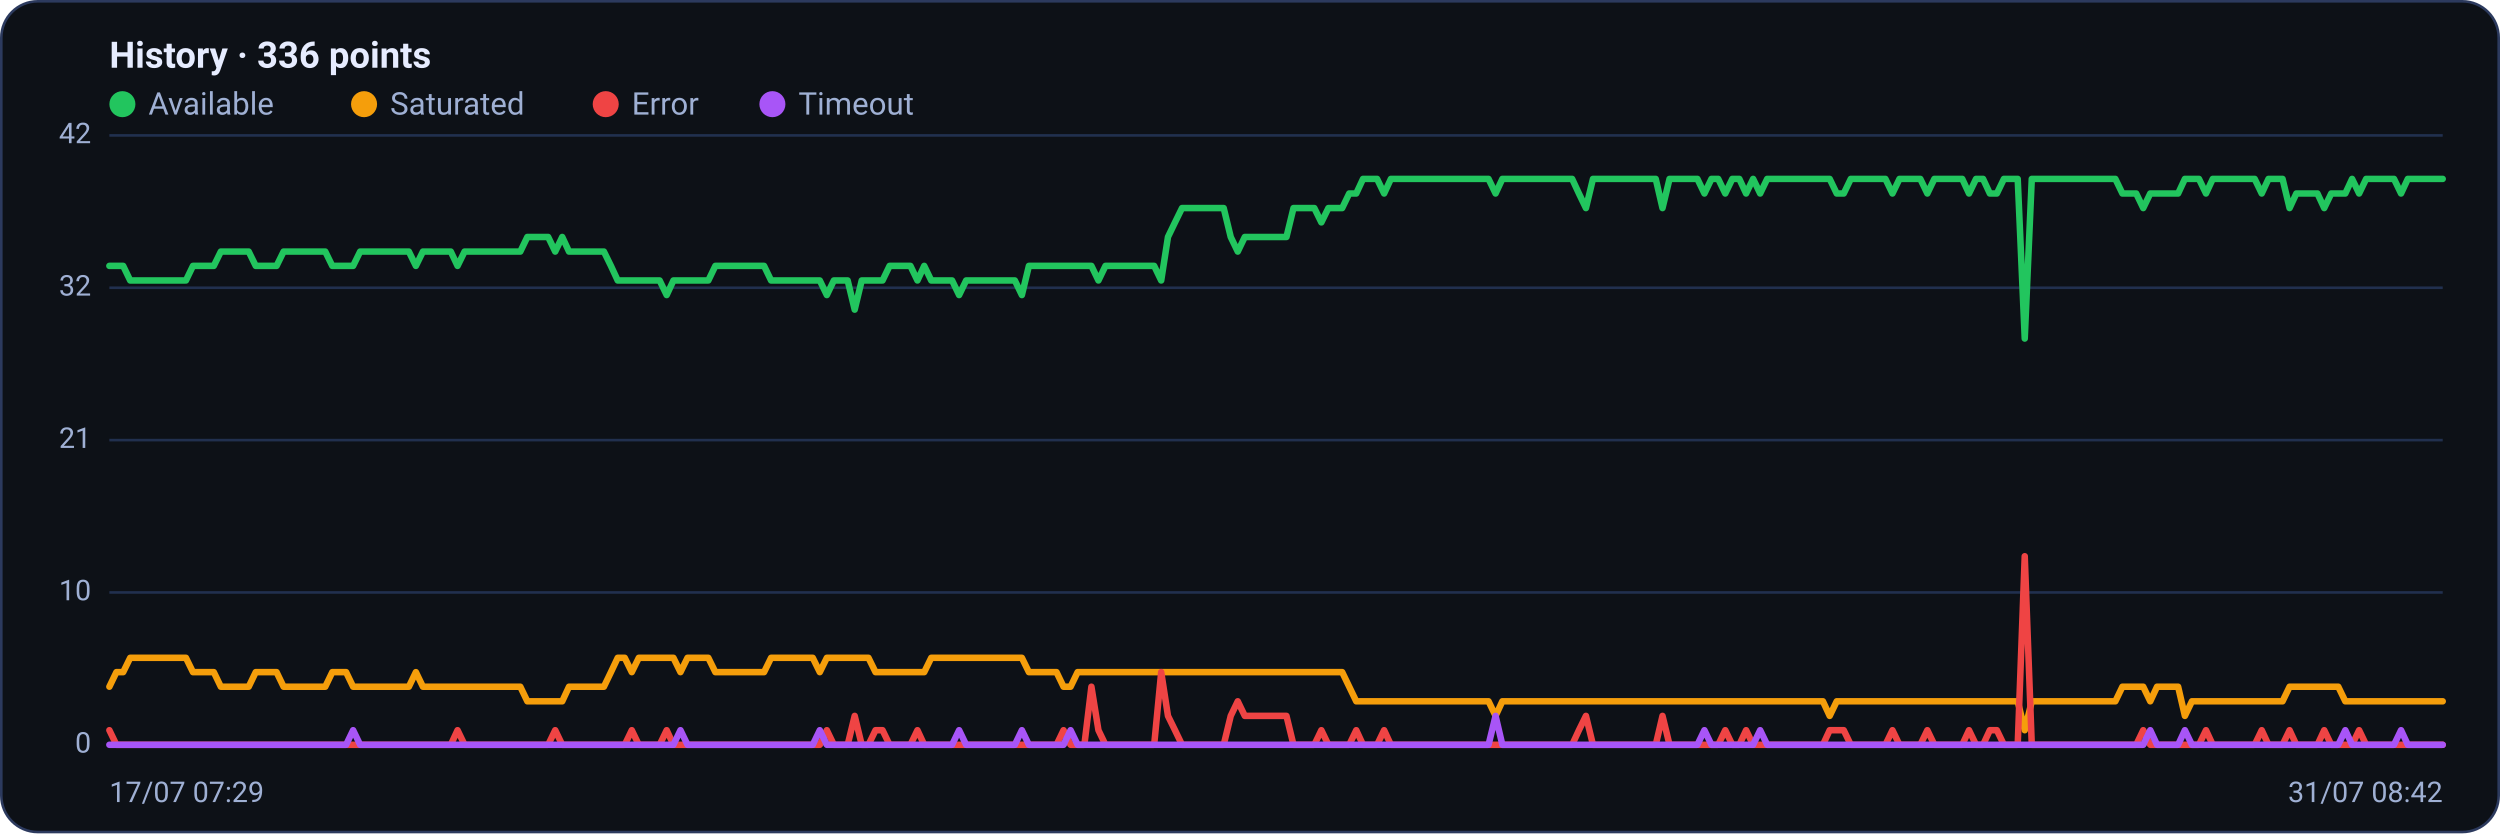
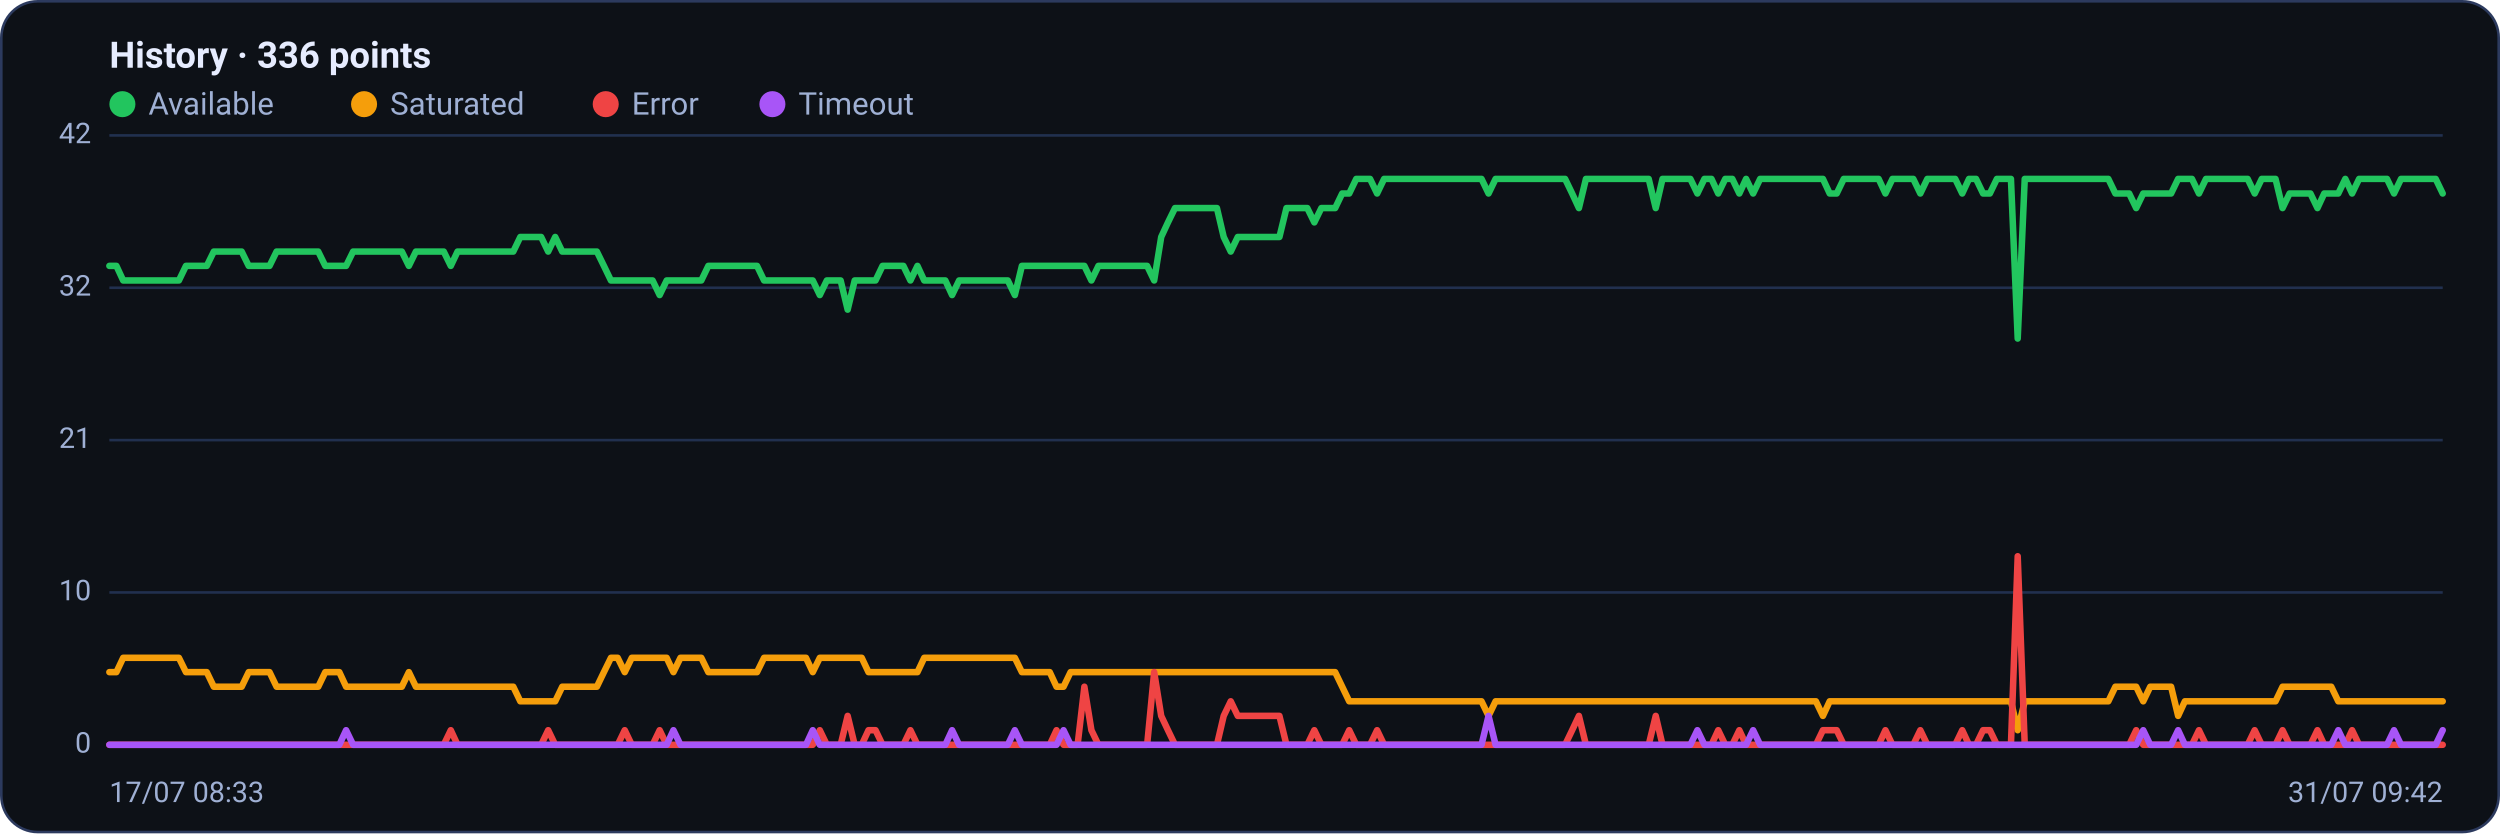
<svg xmlns="http://www.w3.org/2000/svg" viewBox="0 0 960 320" width="960" height="320" font-family="Segoe UI, system-ui, -apple-system, Roboto, Helvetica, Arial, sans-serif" role="img" aria-label="Availability history per region">
  <rect x="0.5" y="0.5" width="959" height="319" rx="14" fill="#0d1117" stroke="#2c3a5e" />
  <text x="42" y="26" font-size="14" font-weight="600" fill="#e6ecff">History · 336 points</text>
  <circle cx="47" cy="40" r="5" fill="#22c55e" />
  <text x="57" y="44" font-size="12" fill="#9fb0d4">Available</text>
  <circle cx="139.8" cy="40" r="5" fill="#f59e0b" />
  <text x="149.8" y="44" font-size="12" fill="#9fb0d4">Saturated</text>
  <circle cx="232.6" cy="40" r="5" fill="#ef4444" />
  <text x="242.6" y="44" font-size="12" fill="#9fb0d4">Error</text>
  <circle cx="296.6" cy="40" r="5" fill="#a855f7" />
  <text x="306.6" y="44" font-size="12" fill="#9fb0d4">Timeout</text>
  <line x1="42" y1="286.0" x2="938" y2="286.0" stroke="#21304f" stroke-width="1" />
  <text x="35" y="289.0" text-anchor="end" font-size="11" fill="#9fb0d4">0</text>
  <line x1="42" y1="227.5" x2="938" y2="227.5" stroke="#21304f" stroke-width="1" />
  <text x="35" y="230.5" text-anchor="end" font-size="11" fill="#9fb0d4">10</text>
  <line x1="42" y1="169.0" x2="938" y2="169.0" stroke="#21304f" stroke-width="1" />
  <text x="35" y="172.0" text-anchor="end" font-size="11" fill="#9fb0d4">21</text>
  <line x1="42" y1="110.5" x2="938" y2="110.5" stroke="#21304f" stroke-width="1" />
  <text x="35" y="113.5" text-anchor="end" font-size="11" fill="#9fb0d4">32</text>
  <line x1="42" y1="52.0" x2="938" y2="52.0" stroke="#21304f" stroke-width="1" />
  <text x="35" y="55.0" text-anchor="end" font-size="11" fill="#9fb0d4">42</text>
-   <polyline fill="none" stroke="#22c55e" stroke-width="2.5" stroke-linejoin="round" stroke-linecap="round" points="42.0,102.1 44.7,102.1 47.3,102.1 50.0,107.7 52.7,107.7 55.4,107.7 58.0,107.7 60.7,107.7 63.4,107.7 66.1,107.7 68.7,107.7 71.4,107.7 74.1,102.1 76.8,102.1 79.4,102.1 82.1,102.1 84.8,96.6 87.5,96.6 90.1,96.6 92.8,96.6 95.5,96.6 98.2,102.1 100.8,102.1 103.5,102.1 106.2,102.1 108.9,96.6 111.5,96.6 114.2,96.6 116.9,96.6 119.6,96.6 122.2,96.6 124.9,96.6 127.6,102.1 130.3,102.1 132.9,102.1 135.6,102.1 138.3,96.6 141.0,96.6 143.6,96.6 146.3,96.6 149.0,96.6 151.7,96.6 154.3,96.6 157.0,96.6 159.7,102.1 162.4,96.6 165.0,96.6 167.7,96.6 170.4,96.6 173.1,96.6 175.7,102.1 178.4,96.6 181.1,96.6 183.8,96.6 186.4,96.6 189.1,96.6 191.8,96.6 194.5,96.6 197.1,96.6 199.8,96.6 202.5,91.0 205.2,91.0 207.8,91.0 210.5,91.0 213.2,96.6 215.9,91.0 218.5,96.6 221.2,96.6 223.9,96.6 226.5,96.6 229.2,96.6 231.9,96.6 234.6,102.1 237.2,107.7 239.9,107.7 242.6,107.7 245.3,107.7 247.9,107.7 250.6,107.7 253.3,107.7 256.0,113.3 258.6,107.7 261.3,107.7 264.0,107.7 266.7,107.7 269.3,107.7 272.0,107.7 274.7,102.1 277.4,102.1 280.0,102.1 282.7,102.1 285.4,102.1 288.1,102.1 290.7,102.1 293.4,102.1 296.1,107.7 298.8,107.7 301.4,107.7 304.1,107.7 306.8,107.7 309.5,107.7 312.1,107.7 314.8,107.7 317.5,113.3 320.2,107.7 322.8,107.7 325.5,107.7 328.2,118.9 330.9,107.7 333.5,107.7 336.2,107.7 338.9,107.7 341.6,102.1 344.2,102.1 346.9,102.1 349.6,102.1 352.3,107.7 354.9,102.1 357.6,107.7 360.3,107.7 363.0,107.7 365.6,107.7 368.3,113.3 371.0,107.7 373.7,107.7 376.3,107.7 379.0,107.7 381.7,107.7 384.4,107.7 387.0,107.7 389.7,107.7 392.4,113.3 395.1,102.1 397.7,102.1 400.4,102.1 403.1,102.1 405.7,102.1 408.4,102.1 411.1,102.1 413.8,102.1 416.4,102.1 419.1,102.1 421.8,107.7 424.5,102.1 427.1,102.1 429.8,102.1 432.5,102.1 435.2,102.1 437.8,102.1 440.5,102.1 443.2,102.1 445.9,107.7 448.5,91.0 451.2,85.4 453.9,79.9 456.6,79.9 459.2,79.9 461.9,79.9 464.6,79.9 467.3,79.9 469.9,79.9 472.6,91.0 475.3,96.6 478.0,91.0 480.6,91.0 483.3,91.0 486.0,91.0 488.7,91.0 491.3,91.0 494.0,91.0 496.7,79.9 499.4,79.9 502.0,79.9 504.7,79.9 507.4,85.4 510.1,79.9 512.7,79.9 515.4,79.9 518.1,74.3 520.8,74.3 523.4,68.7 526.1,68.7 528.8,68.7 531.5,74.3 534.1,68.7 536.8,68.7 539.5,68.7 542.2,68.7 544.8,68.7 547.5,68.7 550.2,68.7 552.9,68.7 555.5,68.7 558.2,68.7 560.9,68.7 563.6,68.7 566.2,68.7 568.9,68.7 571.6,68.7 574.3,74.3 576.9,68.7 579.6,68.7 582.3,68.7 584.9,68.7 587.6,68.7 590.3,68.7 593.0,68.7 595.6,68.7 598.3,68.7 601.0,68.7 603.7,68.7 606.3,74.3 609.0,79.9 611.7,68.7 614.4,68.7 617.0,68.7 619.7,68.7 622.4,68.7 625.1,68.7 627.7,68.7 630.4,68.7 633.1,68.7 635.8,68.7 638.4,79.9 641.1,68.7 643.8,68.7 646.5,68.7 649.1,68.7 651.8,68.7 654.5,74.3 657.2,68.7 659.8,68.7 662.5,74.3 665.2,68.7 667.9,68.7 670.5,74.3 673.2,68.7 675.9,74.3 678.6,68.7 681.2,68.7 683.9,68.7 686.6,68.7 689.3,68.7 691.9,68.7 694.6,68.7 697.3,68.7 700.0,68.7 702.6,68.7 705.3,74.3 708.0,74.3 710.7,68.7 713.3,68.7 716.0,68.7 718.7,68.7 721.4,68.7 724.0,68.7 726.7,74.3 729.4,68.7 732.1,68.7 734.7,68.7 737.4,68.7 740.1,74.3 742.8,68.7 745.4,68.7 748.1,68.7 750.8,68.7 753.5,68.7 756.1,74.3 758.8,68.7 761.5,68.7 764.1,74.3 766.8,74.3 769.5,68.7 772.2,68.7 774.8,68.7 777.5,130.0 780.2,68.7 782.9,68.7 785.5,68.7 788.2,68.7 790.9,68.7 793.6,68.7 796.2,68.7 798.9,68.7 801.6,68.7 804.3,68.7 806.9,68.7 809.6,68.7 812.3,68.7 815.0,74.3 817.6,74.3 820.3,74.3 823.0,79.9 825.7,74.3 828.3,74.3 831.0,74.3 833.7,74.3 836.4,74.3 839.0,68.7 841.7,68.7 844.4,68.7 847.1,74.3 849.7,68.7 852.4,68.7 855.1,68.7 857.8,68.7 860.4,68.7 863.1,68.7 865.8,68.7 868.5,74.3 871.1,68.7 873.8,68.7 876.5,68.7 879.2,79.9 881.8,74.3 884.5,74.3 887.2,74.3 889.9,74.3 892.5,79.9 895.2,74.3 897.9,74.3 900.6,74.3 903.2,68.7 905.9,74.3 908.6,68.7 911.3,68.7 913.9,68.7 916.6,68.7 919.3,68.7 922.0,74.3 924.6,68.7 927.3,68.7 930.0,68.7 932.7,68.7 935.3,68.7 938.0,68.7" />
-   <polyline fill="none" stroke="#f59e0b" stroke-width="2.5" stroke-linejoin="round" stroke-linecap="round" points="42.0,263.7 44.7,258.1 47.3,258.1 50.0,252.6 52.7,252.6 55.4,252.6 58.0,252.6 60.7,252.6 63.4,252.6 66.1,252.6 68.7,252.6 71.4,252.6 74.1,258.1 76.8,258.1 79.4,258.1 82.1,258.1 84.8,263.7 87.5,263.7 90.1,263.7 92.8,263.7 95.5,263.7 98.2,258.1 100.8,258.1 103.5,258.1 106.2,258.1 108.9,263.7 111.5,263.7 114.2,263.7 116.9,263.7 119.6,263.7 122.2,263.7 124.9,263.7 127.6,258.1 130.3,258.1 132.9,258.1 135.6,263.7 138.3,263.7 141.0,263.7 143.6,263.7 146.3,263.7 149.0,263.7 151.7,263.7 154.3,263.7 157.0,263.7 159.7,258.1 162.4,263.7 165.0,263.7 167.7,263.7 170.4,263.7 173.1,263.7 175.7,263.7 178.4,263.7 181.1,263.7 183.8,263.7 186.4,263.7 189.1,263.7 191.8,263.7 194.5,263.7 197.1,263.7 199.8,263.7 202.5,269.3 205.2,269.3 207.8,269.3 210.5,269.3 213.2,269.3 215.9,269.3 218.5,263.7 221.2,263.7 223.9,263.7 226.5,263.7 229.2,263.7 231.9,263.7 234.6,258.1 237.2,252.6 239.9,252.6 242.6,258.1 245.3,252.6 247.9,252.6 250.6,252.6 253.3,252.6 256.0,252.6 258.6,252.6 261.3,258.1 264.0,252.6 266.7,252.6 269.3,252.6 272.0,252.6 274.7,258.1 277.4,258.1 280.0,258.1 282.7,258.1 285.4,258.1 288.1,258.1 290.7,258.1 293.4,258.1 296.1,252.6 298.8,252.6 301.4,252.6 304.1,252.6 306.8,252.6 309.5,252.6 312.1,252.6 314.8,258.1 317.5,252.6 320.2,252.6 322.8,252.6 325.5,252.6 328.2,252.6 330.9,252.6 333.5,252.6 336.2,258.1 338.9,258.1 341.6,258.1 344.2,258.1 346.9,258.1 349.6,258.1 352.3,258.1 354.9,258.1 357.6,252.6 360.3,252.6 363.0,252.6 365.6,252.6 368.3,252.6 371.0,252.6 373.7,252.6 376.3,252.6 379.0,252.6 381.7,252.6 384.4,252.6 387.0,252.6 389.7,252.6 392.4,252.6 395.1,258.1 397.7,258.1 400.4,258.1 403.1,258.1 405.7,258.1 408.4,263.7 411.1,263.7 413.8,258.1 416.4,258.1 419.1,258.1 421.8,258.1 424.5,258.1 427.1,258.1 429.8,258.1 432.5,258.1 435.2,258.1 437.8,258.1 440.5,258.1 443.2,258.1 445.9,258.1 448.5,258.1 451.2,258.1 453.9,258.1 456.6,258.1 459.2,258.1 461.9,258.1 464.6,258.1 467.3,258.1 469.9,258.1 472.6,258.1 475.3,258.1 478.0,258.1 480.6,258.1 483.3,258.1 486.0,258.1 488.7,258.1 491.3,258.1 494.0,258.1 496.7,258.1 499.4,258.1 502.0,258.1 504.7,258.1 507.4,258.1 510.1,258.1 512.7,258.1 515.4,258.1 518.1,263.7 520.8,269.3 523.4,269.3 526.1,269.3 528.8,269.3 531.5,269.3 534.1,269.3 536.8,269.3 539.5,269.3 542.2,269.3 544.8,269.3 547.5,269.3 550.2,269.3 552.9,269.3 555.5,269.3 558.2,269.3 560.9,269.3 563.6,269.3 566.2,269.3 568.9,269.3 571.6,269.3 574.3,274.9 576.9,269.3 579.6,269.3 582.3,269.3 584.9,269.3 587.6,269.3 590.3,269.3 593.0,269.3 595.6,269.3 598.3,269.3 601.0,269.3 603.7,269.3 606.3,269.3 609.0,269.3 611.7,269.3 614.4,269.3 617.0,269.3 619.7,269.3 622.4,269.3 625.1,269.3 627.7,269.3 630.4,269.3 633.1,269.3 635.8,269.3 638.4,269.3 641.1,269.3 643.8,269.3 646.5,269.3 649.1,269.3 651.8,269.3 654.5,269.3 657.2,269.3 659.8,269.3 662.5,269.3 665.2,269.3 667.9,269.3 670.5,269.3 673.2,269.3 675.9,269.3 678.6,269.3 681.2,269.3 683.9,269.3 686.6,269.3 689.3,269.3 691.9,269.3 694.6,269.3 697.3,269.3 700.0,269.3 702.6,274.9 705.3,269.3 708.0,269.3 710.7,269.3 713.3,269.3 716.0,269.3 718.7,269.3 721.4,269.3 724.0,269.3 726.7,269.3 729.4,269.3 732.1,269.3 734.7,269.3 737.4,269.3 740.1,269.3 742.8,269.3 745.4,269.3 748.1,269.3 750.8,269.3 753.5,269.3 756.1,269.3 758.8,269.3 761.5,269.3 764.1,269.3 766.8,269.3 769.5,269.3 772.2,269.3 774.8,269.3 777.5,280.4 780.2,269.3 782.9,269.3 785.5,269.3 788.2,269.3 790.9,269.3 793.6,269.3 796.2,269.3 798.9,269.3 801.6,269.3 804.3,269.3 806.9,269.3 809.6,269.3 812.3,269.3 815.0,263.7 817.6,263.7 820.3,263.7 823.0,263.7 825.7,269.3 828.3,263.7 831.0,263.7 833.7,263.7 836.4,263.7 839.0,274.9 841.7,269.3 844.4,269.3 847.1,269.3 849.7,269.3 852.4,269.3 855.1,269.3 857.8,269.3 860.4,269.3 863.1,269.3 865.8,269.3 868.5,269.3 871.1,269.3 873.8,269.3 876.5,269.3 879.2,263.7 881.8,263.7 884.5,263.7 887.2,263.7 889.9,263.7 892.5,263.7 895.2,263.7 897.9,263.7 900.6,269.3 903.2,269.3 905.9,269.3 908.6,269.3 911.3,269.3 913.9,269.3 916.6,269.3 919.3,269.3 922.0,269.3 924.6,269.3 927.3,269.3 930.0,269.3 932.7,269.3 935.3,269.3 938.0,269.3" />
-   <polyline fill="none" stroke="#ef4444" stroke-width="2.5" stroke-linejoin="round" stroke-linecap="round" points="42.0,280.4 44.7,286.0 47.3,286.0 50.0,286.0 52.7,286.0 55.4,286.0 58.0,286.0 60.7,286.0 63.4,286.0 66.1,286.0 68.7,286.0 71.4,286.0 74.1,286.0 76.8,286.0 79.4,286.0 82.1,286.0 84.8,286.0 87.5,286.0 90.1,286.0 92.8,286.0 95.5,286.0 98.2,286.0 100.8,286.0 103.5,286.0 106.2,286.0 108.9,286.0 111.5,286.0 114.2,286.0 116.9,286.0 119.6,286.0 122.2,286.0 124.9,286.0 127.6,286.0 130.3,286.0 132.9,286.0 135.6,286.0 138.3,286.0 141.0,286.0 143.6,286.0 146.3,286.0 149.0,286.0 151.7,286.0 154.3,286.0 157.0,286.0 159.7,286.0 162.4,286.0 165.0,286.0 167.7,286.0 170.4,286.0 173.1,286.0 175.7,280.4 178.4,286.0 181.1,286.0 183.8,286.0 186.4,286.0 189.1,286.0 191.8,286.0 194.5,286.0 197.1,286.0 199.8,286.0 202.5,286.0 205.2,286.0 207.8,286.0 210.5,286.0 213.2,280.4 215.9,286.0 218.5,286.0 221.2,286.0 223.9,286.0 226.5,286.0 229.2,286.0 231.9,286.0 234.6,286.0 237.2,286.0 239.9,286.0 242.6,280.4 245.3,286.0 247.9,286.0 250.6,286.0 253.3,286.0 256.0,280.4 258.6,286.0 261.3,286.0 264.0,286.0 266.7,286.0 269.3,286.0 272.0,286.0 274.7,286.0 277.4,286.0 280.0,286.0 282.7,286.0 285.4,286.0 288.1,286.0 290.7,286.0 293.4,286.0 296.1,286.0 298.8,286.0 301.4,286.0 304.1,286.0 306.8,286.0 309.5,286.0 312.1,286.0 314.8,286.0 317.5,280.4 320.2,286.0 322.8,286.0 325.5,286.0 328.2,274.9 330.9,286.0 333.5,286.0 336.2,280.4 338.9,280.4 341.6,286.0 344.2,286.0 346.9,286.0 349.6,286.0 352.3,280.4 354.9,286.0 357.6,286.0 360.3,286.0 363.0,286.0 365.6,286.0 368.3,286.0 371.0,286.0 373.7,286.0 376.3,286.0 379.0,286.0 381.7,286.0 384.4,286.0 387.0,286.0 389.7,286.0 392.4,286.0 395.1,286.0 397.7,286.0 400.4,286.0 403.1,286.0 405.7,286.0 408.4,280.4 411.1,286.0 413.8,286.0 416.4,286.0 419.1,263.7 421.8,280.4 424.5,286.0 427.1,286.0 429.8,286.0 432.5,286.0 435.2,286.0 437.8,286.0 440.5,286.0 443.2,286.0 445.9,258.1 448.5,274.9 451.2,280.4 453.9,286.0 456.6,286.0 459.2,286.0 461.9,286.0 464.6,286.0 467.3,286.0 469.9,286.0 472.6,274.9 475.3,269.3 478.0,274.9 480.6,274.9 483.3,274.9 486.0,274.9 488.7,274.9 491.3,274.9 494.0,274.9 496.7,286.0 499.4,286.0 502.0,286.0 504.7,286.0 507.4,280.4 510.1,286.0 512.7,286.0 515.4,286.0 518.1,286.0 520.8,280.4 523.4,286.0 526.1,286.0 528.8,286.0 531.5,280.4 534.1,286.0 536.8,286.0 539.5,286.0 542.2,286.0 544.8,286.0 547.5,286.0 550.2,286.0 552.9,286.0 555.5,286.0 558.2,286.0 560.9,286.0 563.6,286.0 566.2,286.0 568.9,286.0 571.6,286.0 574.3,286.0 576.9,286.0 579.6,286.0 582.3,286.0 584.9,286.0 587.6,286.0 590.3,286.0 593.0,286.0 595.6,286.0 598.3,286.0 601.0,286.0 603.7,286.0 606.3,280.4 609.0,274.9 611.7,286.0 614.4,286.0 617.0,286.0 619.7,286.0 622.4,286.0 625.1,286.0 627.7,286.0 630.4,286.0 633.1,286.0 635.8,286.0 638.4,274.9 641.1,286.0 643.8,286.0 646.5,286.0 649.1,286.0 651.8,286.0 654.5,286.0 657.2,286.0 659.8,286.0 662.5,280.4 665.2,286.0 667.9,286.0 670.5,280.4 673.2,286.0 675.9,286.0 678.6,286.0 681.2,286.0 683.9,286.0 686.6,286.0 689.3,286.0 691.9,286.0 694.6,286.0 697.3,286.0 700.0,286.0 702.6,280.4 705.3,280.4 708.0,280.4 710.7,286.0 713.3,286.0 716.0,286.0 718.7,286.0 721.4,286.0 724.0,286.0 726.7,280.4 729.4,286.0 732.1,286.0 734.7,286.0 737.4,286.0 740.1,280.4 742.8,286.0 745.4,286.0 748.1,286.0 750.8,286.0 753.5,286.0 756.1,280.4 758.8,286.0 761.5,286.0 764.1,280.4 766.8,280.4 769.5,286.0 772.2,286.0 774.8,286.0 777.5,213.6 780.2,286.0 782.9,286.0 785.5,286.0 788.2,286.0 790.9,286.0 793.6,286.0 796.2,286.0 798.9,286.0 801.6,286.0 804.3,286.0 806.9,286.0 809.6,286.0 812.3,286.0 815.0,286.0 817.6,286.0 820.3,286.0 823.0,280.4 825.7,286.0 828.3,286.0 831.0,286.0 833.7,286.0 836.4,286.0 839.0,286.0 841.7,286.0 844.4,286.0 847.1,280.4 849.7,286.0 852.4,286.0 855.1,286.0 857.8,286.0 860.4,286.0 863.1,286.0 865.8,286.0 868.5,280.4 871.1,286.0 873.8,286.0 876.5,286.0 879.2,280.4 881.8,286.0 884.5,286.0 887.2,286.0 889.9,286.0 892.5,280.4 895.2,286.0 897.9,286.0 900.6,286.0 903.2,286.0 905.9,280.4 908.6,286.0 911.3,286.0 913.9,286.0 916.6,286.0 919.3,286.0 922.0,286.0 924.6,286.0 927.3,286.0 930.0,286.0 932.7,286.0 935.3,286.0 938.0,286.0" />
-   <polyline fill="none" stroke="#a855f7" stroke-width="2.5" stroke-linejoin="round" stroke-linecap="round" points="42.0,286.0 44.7,286.0 47.3,286.0 50.0,286.0 52.7,286.0 55.4,286.0 58.0,286.0 60.7,286.0 63.4,286.0 66.1,286.0 68.7,286.0 71.4,286.0 74.1,286.0 76.8,286.0 79.4,286.0 82.1,286.0 84.8,286.0 87.5,286.0 90.1,286.0 92.8,286.0 95.5,286.0 98.2,286.0 100.8,286.0 103.5,286.0 106.2,286.0 108.9,286.0 111.5,286.0 114.2,286.0 116.9,286.0 119.6,286.0 122.2,286.0 124.9,286.0 127.6,286.0 130.3,286.0 132.9,286.0 135.6,280.4 138.3,286.0 141.0,286.0 143.6,286.0 146.3,286.0 149.0,286.0 151.7,286.0 154.3,286.0 157.0,286.0 159.7,286.0 162.4,286.0 165.0,286.0 167.7,286.0 170.4,286.0 173.1,286.0 175.7,286.0 178.4,286.0 181.1,286.0 183.8,286.0 186.4,286.0 189.1,286.0 191.8,286.0 194.5,286.0 197.1,286.0 199.8,286.0 202.5,286.0 205.2,286.0 207.8,286.0 210.5,286.0 213.2,286.0 215.9,286.0 218.5,286.0 221.2,286.0 223.9,286.0 226.5,286.0 229.2,286.0 231.9,286.0 234.6,286.0 237.2,286.0 239.9,286.0 242.6,286.0 245.3,286.0 247.9,286.0 250.6,286.0 253.3,286.0 256.0,286.0 258.6,286.0 261.3,280.4 264.0,286.0 266.7,286.0 269.3,286.0 272.0,286.0 274.7,286.0 277.4,286.0 280.0,286.0 282.7,286.0 285.4,286.0 288.1,286.0 290.7,286.0 293.4,286.0 296.1,286.0 298.8,286.0 301.4,286.0 304.1,286.0 306.8,286.0 309.5,286.0 312.1,286.0 314.8,280.4 317.5,286.0 320.2,286.0 322.8,286.0 325.5,286.0 328.2,286.0 330.9,286.0 333.5,286.0 336.2,286.0 338.9,286.0 341.6,286.0 344.2,286.0 346.9,286.0 349.6,286.0 352.3,286.0 354.9,286.0 357.6,286.0 360.3,286.0 363.0,286.0 365.6,286.0 368.3,280.4 371.0,286.0 373.7,286.0 376.3,286.0 379.0,286.0 381.7,286.0 384.4,286.0 387.0,286.0 389.7,286.0 392.4,280.4 395.1,286.0 397.7,286.0 400.4,286.0 403.1,286.0 405.7,286.0 408.4,286.0 411.1,280.4 413.8,286.0 416.4,286.0 419.1,286.0 421.8,286.0 424.5,286.0 427.1,286.0 429.8,286.0 432.5,286.0 435.2,286.0 437.8,286.0 440.5,286.0 443.2,286.0 445.9,286.0 448.5,286.0 451.2,286.0 453.9,286.0 456.6,286.0 459.2,286.0 461.9,286.0 464.6,286.0 467.3,286.0 469.9,286.0 472.6,286.0 475.3,286.0 478.0,286.0 480.6,286.0 483.3,286.0 486.0,286.0 488.7,286.0 491.3,286.0 494.0,286.0 496.7,286.0 499.4,286.0 502.0,286.0 504.7,286.0 507.4,286.0 510.1,286.0 512.7,286.0 515.4,286.0 518.1,286.0 520.8,286.0 523.4,286.0 526.1,286.0 528.8,286.0 531.5,286.0 534.1,286.0 536.8,286.0 539.5,286.0 542.2,286.0 544.8,286.0 547.5,286.0 550.2,286.0 552.9,286.0 555.5,286.0 558.2,286.0 560.9,286.0 563.6,286.0 566.2,286.0 568.9,286.0 571.6,286.0 574.3,274.9 576.9,286.0 579.6,286.0 582.3,286.0 584.9,286.0 587.6,286.0 590.3,286.0 593.0,286.0 595.6,286.0 598.3,286.0 601.0,286.0 603.7,286.0 606.3,286.0 609.0,286.0 611.7,286.0 614.4,286.0 617.0,286.0 619.7,286.0 622.4,286.0 625.1,286.0 627.7,286.0 630.4,286.0 633.1,286.0 635.8,286.0 638.4,286.0 641.1,286.0 643.8,286.0 646.5,286.0 649.1,286.0 651.8,286.0 654.5,280.4 657.2,286.0 659.8,286.0 662.5,286.0 665.2,286.0 667.9,286.0 670.5,286.0 673.2,286.0 675.9,280.4 678.6,286.0 681.2,286.0 683.9,286.0 686.6,286.0 689.3,286.0 691.9,286.0 694.6,286.0 697.3,286.0 700.0,286.0 702.6,286.0 705.3,286.0 708.0,286.0 710.7,286.0 713.3,286.0 716.0,286.0 718.7,286.0 721.4,286.0 724.0,286.0 726.7,286.0 729.4,286.0 732.1,286.0 734.7,286.0 737.4,286.0 740.1,286.0 742.8,286.0 745.4,286.0 748.1,286.0 750.8,286.0 753.5,286.0 756.1,286.0 758.8,286.0 761.5,286.0 764.1,286.0 766.8,286.0 769.5,286.0 772.2,286.0 774.8,286.0 777.5,286.0 780.2,286.0 782.9,286.0 785.5,286.0 788.2,286.0 790.9,286.0 793.6,286.0 796.2,286.0 798.9,286.0 801.6,286.0 804.3,286.0 806.9,286.0 809.6,286.0 812.3,286.0 815.0,286.0 817.6,286.0 820.3,286.0 823.0,286.0 825.7,280.4 828.3,286.0 831.0,286.0 833.7,286.0 836.4,286.0 839.0,280.4 841.7,286.0 844.4,286.0 847.1,286.0 849.7,286.0 852.4,286.0 855.1,286.0 857.8,286.0 860.4,286.0 863.1,286.0 865.8,286.0 868.5,286.0 871.1,286.0 873.8,286.0 876.5,286.0 879.2,286.0 881.8,286.0 884.5,286.0 887.2,286.0 889.9,286.0 892.5,286.0 895.2,286.0 897.9,286.0 900.6,280.4 903.2,286.0 905.9,286.0 908.6,286.0 911.3,286.0 913.9,286.0 916.6,286.0 919.3,286.0 922.0,280.4 924.6,286.0 927.3,286.0 930.0,286.0 932.7,286.0 935.3,286.0 938.0,286.0" />
-   <text x="42" y="308" font-size="11" fill="#9fb0d4">17/07 07:29</text>
-   <text x="938" y="308" text-anchor="end" font-size="11" fill="#9fb0d4">31/07 08:42</text>
+   <polyline fill="none" stroke="#22c55e" stroke-width="2.5" stroke-linejoin="round" stroke-linecap="round" points="42.0,102.1 44.7,102.1 47.3,107.7 50.0,107.7 52.7,107.7 55.4,107.7 58.0,107.7 60.7,107.7 63.4,107.7 66.1,107.7 68.7,107.7 71.4,102.1 74.1,102.1 76.8,102.1 79.4,102.1 82.1,96.6 84.8,96.6 87.5,96.6 90.1,96.6 92.8,96.6 95.5,102.1 98.2,102.1 100.8,102.1 103.5,102.1 106.2,96.6 108.9,96.6 111.5,96.6 114.2,96.6 116.9,96.6 119.6,96.6 122.2,96.6 124.9,102.1 127.6,102.1 130.3,102.1 132.9,102.1 135.6,96.6 138.3,96.6 141.0,96.6 143.6,96.6 146.3,96.6 149.0,96.6 151.7,96.6 154.3,96.6 157.0,102.1 159.7,96.6 162.4,96.6 165.0,96.6 167.7,96.6 170.4,96.6 173.1,102.1 175.7,96.6 178.4,96.6 181.1,96.6 183.8,96.6 186.4,96.6 189.1,96.6 191.8,96.6 194.5,96.6 197.1,96.6 199.8,91.0 202.5,91.0 205.2,91.0 207.8,91.0 210.5,96.6 213.2,91.0 215.9,96.6 218.5,96.6 221.2,96.6 223.9,96.6 226.5,96.6 229.2,96.6 231.9,102.1 234.6,107.7 237.2,107.7 239.9,107.7 242.6,107.7 245.3,107.7 247.9,107.7 250.6,107.7 253.3,113.3 256.0,107.7 258.6,107.7 261.3,107.7 264.0,107.7 266.7,107.7 269.3,107.7 272.0,102.1 274.7,102.1 277.4,102.1 280.0,102.1 282.7,102.1 285.4,102.1 288.1,102.1 290.7,102.1 293.4,107.7 296.1,107.7 298.8,107.7 301.4,107.7 304.1,107.7 306.8,107.7 309.5,107.7 312.1,107.7 314.8,113.3 317.5,107.7 320.2,107.7 322.8,107.7 325.5,118.9 328.2,107.7 330.9,107.7 333.5,107.7 336.2,107.7 338.9,102.1 341.6,102.1 344.2,102.1 346.9,102.1 349.6,107.7 352.3,102.1 354.9,107.7 357.6,107.7 360.3,107.7 363.0,107.7 365.6,113.3 368.3,107.7 371.0,107.7 373.7,107.7 376.3,107.7 379.0,107.7 381.7,107.7 384.4,107.7 387.0,107.7 389.7,113.3 392.4,102.1 395.1,102.1 397.7,102.1 400.4,102.1 403.1,102.1 405.7,102.1 408.4,102.1 411.1,102.1 413.8,102.1 416.4,102.1 419.1,107.7 421.8,102.1 424.5,102.1 427.1,102.1 429.8,102.1 432.5,102.1 435.2,102.1 437.8,102.1 440.5,102.1 443.2,107.7 445.9,91.0 448.5,85.4 451.2,79.9 453.9,79.9 456.6,79.9 459.2,79.9 461.9,79.9 464.6,79.9 467.3,79.9 469.9,91.0 472.6,96.6 475.3,91.0 478.0,91.0 480.6,91.0 483.3,91.0 486.0,91.0 488.7,91.0 491.3,91.0 494.0,79.9 496.7,79.9 499.4,79.9 502.0,79.9 504.7,85.4 507.4,79.9 510.1,79.9 512.7,79.9 515.4,74.3 518.1,74.3 520.8,68.7 523.4,68.7 526.1,68.7 528.8,74.3 531.5,68.7 534.1,68.7 536.8,68.7 539.5,68.7 542.2,68.7 544.8,68.7 547.5,68.7 550.2,68.7 552.9,68.7 555.5,68.7 558.2,68.7 560.9,68.7 563.6,68.7 566.2,68.7 568.9,68.7 571.6,74.3 574.3,68.7 576.9,68.7 579.6,68.7 582.3,68.7 584.9,68.7 587.6,68.7 590.3,68.7 593.0,68.7 595.6,68.7 598.3,68.7 601.0,68.7 603.7,74.3 606.3,79.9 609.0,68.7 611.7,68.7 614.4,68.7 617.0,68.7 619.7,68.7 622.4,68.7 625.1,68.7 627.7,68.7 630.4,68.7 633.1,68.7 635.8,79.9 638.4,68.7 641.1,68.7 643.8,68.7 646.5,68.7 649.1,68.7 651.8,74.3 654.5,68.7 657.2,68.7 659.8,74.3 662.5,68.7 665.2,68.7 667.9,74.3 670.5,68.7 673.2,74.3 675.9,68.7 678.6,68.7 681.2,68.7 683.9,68.7 686.6,68.7 689.3,68.7 691.9,68.7 694.6,68.7 697.3,68.7 700.0,68.7 702.6,74.3 705.3,74.3 708.0,68.7 710.7,68.7 713.3,68.7 716.0,68.7 718.7,68.7 721.4,68.7 724.0,74.3 726.7,68.7 729.4,68.7 732.1,68.7 734.7,68.7 737.4,74.3 740.1,68.7 742.8,68.7 745.4,68.7 748.1,68.7 750.8,68.7 753.5,74.3 756.1,68.7 758.8,68.7 761.5,74.3 764.1,74.3 766.8,68.7 769.5,68.7 772.2,68.7 774.8,130.0 777.5,68.7 780.2,68.7 782.9,68.7 785.5,68.7 788.2,68.7 790.9,68.7 793.6,68.7 796.2,68.7 798.9,68.7 801.6,68.7 804.3,68.7 806.9,68.7 809.6,68.7 812.3,74.3 815.0,74.3 817.6,74.3 820.3,79.9 823.0,74.3 825.7,74.3 828.3,74.3 831.0,74.3 833.7,74.3 836.4,68.7 839.0,68.7 841.7,68.7 844.4,74.3 847.1,68.7 849.7,68.7 852.4,68.7 855.1,68.7 857.8,68.7 860.4,68.7 863.1,68.7 865.8,74.3 868.5,68.7 871.1,68.7 873.8,68.7 876.5,79.9 879.2,74.3 881.8,74.3 884.5,74.3 887.2,74.3 889.9,79.9 892.5,74.3 895.2,74.3 897.9,74.3 900.6,68.7 903.2,74.3 905.9,68.7 908.6,68.7 911.3,68.7 913.9,68.7 916.6,68.7 919.3,74.3 922.0,68.7 924.6,68.7 927.3,68.7 930.0,68.7 932.7,68.7 935.3,68.7 938.0,74.3" />
+   <polyline fill="none" stroke="#f59e0b" stroke-width="2.5" stroke-linejoin="round" stroke-linecap="round" points="42.0,258.1 44.7,258.1 47.3,252.6 50.0,252.6 52.7,252.6 55.4,252.6 58.0,252.6 60.7,252.6 63.4,252.6 66.1,252.6 68.7,252.6 71.4,258.1 74.1,258.1 76.8,258.1 79.4,258.1 82.1,263.7 84.8,263.7 87.5,263.7 90.1,263.7 92.8,263.7 95.5,258.1 98.2,258.1 100.8,258.1 103.5,258.1 106.2,263.7 108.9,263.7 111.5,263.7 114.2,263.7 116.9,263.7 119.6,263.7 122.2,263.7 124.9,258.1 127.6,258.1 130.3,258.1 132.9,263.7 135.6,263.7 138.3,263.7 141.0,263.7 143.6,263.7 146.3,263.7 149.0,263.7 151.7,263.7 154.3,263.7 157.0,258.1 159.7,263.7 162.4,263.7 165.0,263.7 167.7,263.7 170.4,263.7 173.1,263.7 175.7,263.7 178.4,263.7 181.1,263.7 183.8,263.7 186.4,263.7 189.1,263.7 191.8,263.7 194.5,263.7 197.1,263.7 199.8,269.3 202.5,269.3 205.2,269.3 207.8,269.3 210.5,269.3 213.2,269.3 215.9,263.7 218.5,263.7 221.2,263.7 223.9,263.7 226.5,263.7 229.2,263.7 231.9,258.1 234.6,252.6 237.2,252.6 239.9,258.1 242.6,252.6 245.3,252.6 247.9,252.6 250.6,252.6 253.3,252.6 256.0,252.6 258.6,258.1 261.3,252.6 264.0,252.6 266.7,252.6 269.3,252.6 272.0,258.1 274.7,258.1 277.4,258.1 280.0,258.1 282.7,258.1 285.4,258.1 288.1,258.1 290.7,258.1 293.4,252.6 296.1,252.6 298.8,252.6 301.4,252.6 304.1,252.6 306.8,252.6 309.5,252.6 312.1,258.1 314.8,252.6 317.5,252.6 320.2,252.6 322.8,252.6 325.5,252.6 328.2,252.6 330.9,252.6 333.5,258.1 336.2,258.1 338.9,258.1 341.6,258.1 344.2,258.1 346.9,258.1 349.6,258.1 352.3,258.1 354.9,252.6 357.6,252.6 360.3,252.6 363.0,252.6 365.6,252.6 368.3,252.6 371.0,252.6 373.7,252.6 376.3,252.6 379.0,252.6 381.7,252.6 384.4,252.6 387.0,252.6 389.7,252.6 392.4,258.1 395.1,258.1 397.7,258.1 400.4,258.1 403.1,258.1 405.7,263.7 408.4,263.7 411.1,258.1 413.8,258.1 416.4,258.1 419.1,258.1 421.8,258.1 424.5,258.1 427.1,258.1 429.8,258.1 432.5,258.1 435.2,258.1 437.8,258.1 440.5,258.1 443.2,258.1 445.9,258.1 448.5,258.1 451.2,258.1 453.9,258.1 456.6,258.1 459.2,258.1 461.9,258.1 464.6,258.1 467.3,258.1 469.9,258.1 472.6,258.1 475.3,258.1 478.0,258.1 480.6,258.1 483.3,258.1 486.0,258.1 488.7,258.1 491.3,258.1 494.0,258.1 496.7,258.1 499.4,258.1 502.0,258.1 504.7,258.1 507.4,258.1 510.1,258.1 512.7,258.1 515.4,263.7 518.1,269.3 520.8,269.3 523.4,269.3 526.1,269.3 528.8,269.3 531.5,269.3 534.1,269.3 536.8,269.3 539.5,269.3 542.2,269.3 544.8,269.3 547.5,269.3 550.2,269.3 552.9,269.3 555.5,269.3 558.2,269.3 560.9,269.3 563.6,269.3 566.2,269.3 568.9,269.3 571.6,274.9 574.3,269.3 576.9,269.3 579.6,269.3 582.3,269.3 584.9,269.3 587.6,269.3 590.3,269.3 593.0,269.3 595.6,269.3 598.3,269.3 601.0,269.3 603.7,269.3 606.3,269.3 609.0,269.3 611.7,269.3 614.4,269.3 617.0,269.3 619.7,269.3 622.4,269.3 625.1,269.3 627.7,269.3 630.4,269.3 633.1,269.3 635.8,269.3 638.4,269.3 641.1,269.3 643.8,269.3 646.5,269.3 649.1,269.3 651.8,269.3 654.5,269.3 657.2,269.3 659.8,269.3 662.5,269.3 665.2,269.3 667.9,269.3 670.5,269.3 673.2,269.3 675.9,269.3 678.6,269.3 681.2,269.3 683.9,269.3 686.6,269.3 689.3,269.3 691.9,269.3 694.6,269.3 697.3,269.3 700.0,274.9 702.6,269.3 705.3,269.3 708.0,269.3 710.7,269.3 713.3,269.3 716.0,269.3 718.7,269.3 721.4,269.3 724.0,269.3 726.7,269.3 729.4,269.3 732.1,269.3 734.7,269.3 737.4,269.3 740.1,269.3 742.8,269.3 745.4,269.3 748.1,269.3 750.8,269.3 753.5,269.3 756.1,269.3 758.8,269.3 761.5,269.3 764.1,269.3 766.8,269.3 769.5,269.3 772.2,269.3 774.8,280.4 777.5,269.3 780.2,269.3 782.9,269.3 785.5,269.3 788.2,269.3 790.9,269.3 793.6,269.3 796.2,269.3 798.9,269.3 801.6,269.3 804.3,269.3 806.9,269.3 809.6,269.3 812.3,263.7 815.0,263.7 817.6,263.7 820.3,263.7 823.0,269.3 825.7,263.7 828.3,263.7 831.0,263.7 833.7,263.7 836.4,274.9 839.0,269.3 841.7,269.3 844.4,269.3 847.1,269.3 849.7,269.3 852.4,269.3 855.1,269.3 857.8,269.3 860.4,269.3 863.1,269.3 865.8,269.3 868.5,269.3 871.1,269.3 873.8,269.3 876.5,263.7 879.2,263.7 881.8,263.7 884.5,263.7 887.2,263.7 889.9,263.7 892.5,263.7 895.2,263.7 897.9,269.3 900.6,269.3 903.2,269.3 905.9,269.3 908.6,269.3 911.3,269.3 913.9,269.3 916.6,269.3 919.3,269.3 922.0,269.3 924.6,269.3 927.3,269.3 930.0,269.3 932.7,269.3 935.3,269.3 938.0,269.3" />
+   <polyline fill="none" stroke="#ef4444" stroke-width="2.5" stroke-linejoin="round" stroke-linecap="round" points="42.0,286.0 44.7,286.0 47.3,286.0 50.0,286.0 52.7,286.0 55.4,286.0 58.0,286.0 60.7,286.0 63.4,286.0 66.1,286.0 68.7,286.0 71.4,286.0 74.1,286.0 76.8,286.0 79.4,286.0 82.1,286.0 84.8,286.0 87.5,286.0 90.1,286.0 92.8,286.0 95.5,286.0 98.2,286.0 100.8,286.0 103.5,286.0 106.2,286.0 108.9,286.0 111.5,286.0 114.2,286.0 116.9,286.0 119.6,286.0 122.2,286.0 124.9,286.0 127.6,286.0 130.3,286.0 132.9,286.0 135.6,286.0 138.3,286.0 141.0,286.0 143.6,286.0 146.3,286.0 149.0,286.0 151.7,286.0 154.3,286.0 157.0,286.0 159.7,286.0 162.4,286.0 165.0,286.0 167.7,286.0 170.4,286.0 173.1,280.4 175.7,286.0 178.4,286.0 181.1,286.0 183.8,286.0 186.4,286.0 189.1,286.0 191.8,286.0 194.5,286.0 197.1,286.0 199.8,286.0 202.5,286.0 205.2,286.0 207.8,286.0 210.5,280.4 213.2,286.0 215.9,286.0 218.5,286.0 221.2,286.0 223.9,286.0 226.5,286.0 229.2,286.0 231.9,286.0 234.6,286.0 237.2,286.0 239.9,280.4 242.6,286.0 245.3,286.0 247.9,286.0 250.6,286.0 253.3,280.4 256.0,286.0 258.6,286.0 261.3,286.0 264.0,286.0 266.7,286.0 269.3,286.0 272.0,286.0 274.7,286.0 277.4,286.0 280.0,286.0 282.7,286.0 285.4,286.0 288.1,286.0 290.7,286.0 293.4,286.0 296.1,286.0 298.8,286.0 301.4,286.0 304.1,286.0 306.8,286.0 309.5,286.0 312.1,286.0 314.8,280.4 317.5,286.0 320.2,286.0 322.8,286.0 325.5,274.9 328.2,286.0 330.9,286.0 333.5,280.4 336.2,280.4 338.9,286.0 341.6,286.0 344.2,286.0 346.9,286.0 349.6,280.4 352.3,286.0 354.9,286.0 357.6,286.0 360.3,286.0 363.0,286.0 365.6,286.0 368.3,286.0 371.0,286.0 373.7,286.0 376.3,286.0 379.0,286.0 381.7,286.0 384.4,286.0 387.0,286.0 389.7,286.0 392.4,286.0 395.1,286.0 397.7,286.0 400.4,286.0 403.1,286.0 405.7,280.4 408.4,286.0 411.1,286.0 413.8,286.0 416.4,263.7 419.1,280.4 421.8,286.0 424.5,286.0 427.1,286.0 429.8,286.0 432.5,286.0 435.2,286.0 437.8,286.0 440.5,286.0 443.2,258.1 445.9,274.9 448.5,280.4 451.2,286.0 453.9,286.0 456.6,286.0 459.2,286.0 461.9,286.0 464.6,286.0 467.3,286.0 469.9,274.9 472.6,269.3 475.3,274.9 478.0,274.9 480.6,274.9 483.3,274.9 486.0,274.9 488.7,274.9 491.3,274.9 494.0,286.0 496.7,286.0 499.4,286.0 502.0,286.0 504.7,280.4 507.4,286.0 510.1,286.0 512.7,286.0 515.4,286.0 518.1,280.4 520.8,286.0 523.4,286.0 526.1,286.0 528.8,280.4 531.5,286.0 534.1,286.0 536.8,286.0 539.5,286.0 542.2,286.0 544.8,286.0 547.5,286.0 550.2,286.0 552.9,286.0 555.5,286.0 558.2,286.0 560.9,286.0 563.6,286.0 566.2,286.0 568.9,286.0 571.6,286.0 574.3,286.0 576.9,286.0 579.6,286.0 582.3,286.0 584.9,286.0 587.6,286.0 590.3,286.0 593.0,286.0 595.6,286.0 598.3,286.0 601.0,286.0 603.7,280.4 606.3,274.9 609.0,286.0 611.7,286.0 614.4,286.0 617.0,286.0 619.7,286.0 622.4,286.0 625.1,286.0 627.7,286.0 630.4,286.0 633.1,286.0 635.8,274.9 638.4,286.0 641.1,286.0 643.8,286.0 646.5,286.0 649.1,286.0 651.8,286.0 654.5,286.0 657.2,286.0 659.8,280.4 662.5,286.0 665.2,286.0 667.9,280.4 670.5,286.0 673.2,286.0 675.9,286.0 678.6,286.0 681.2,286.0 683.9,286.0 686.6,286.0 689.3,286.0 691.9,286.0 694.6,286.0 697.3,286.0 700.0,280.4 702.6,280.4 705.3,280.4 708.0,286.0 710.7,286.0 713.3,286.0 716.0,286.0 718.7,286.0 721.4,286.0 724.0,280.4 726.7,286.0 729.4,286.0 732.1,286.0 734.7,286.0 737.4,280.4 740.1,286.0 742.8,286.0 745.4,286.0 748.1,286.0 750.8,286.0 753.5,280.4 756.1,286.0 758.8,286.0 761.5,280.4 764.1,280.4 766.8,286.0 769.5,286.0 772.2,286.0 774.8,213.6 777.5,286.0 780.2,286.0 782.9,286.0 785.5,286.0 788.2,286.0 790.9,286.0 793.6,286.0 796.2,286.0 798.9,286.0 801.6,286.0 804.3,286.0 806.9,286.0 809.6,286.0 812.3,286.0 815.0,286.0 817.6,286.0 820.3,280.4 823.0,286.0 825.7,286.0 828.3,286.0 831.0,286.0 833.7,286.0 836.4,286.0 839.0,286.0 841.7,286.0 844.4,280.4 847.1,286.0 849.7,286.0 852.4,286.0 855.1,286.0 857.8,286.0 860.4,286.0 863.1,286.0 865.8,280.4 868.5,286.0 871.1,286.0 873.8,286.0 876.5,280.4 879.2,286.0 881.8,286.0 884.5,286.0 887.2,286.0 889.9,280.4 892.5,286.0 895.2,286.0 897.9,286.0 900.6,286.0 903.2,280.4 905.9,286.0 908.6,286.0 911.3,286.0 913.9,286.0 916.6,286.0 919.3,286.0 922.0,286.0 924.6,286.0 927.3,286.0 930.0,286.0 932.7,286.0 935.3,286.0 938.0,286.0" />
+   <polyline fill="none" stroke="#a855f7" stroke-width="2.5" stroke-linejoin="round" stroke-linecap="round" points="42.0,286.0 44.7,286.0 47.3,286.0 50.0,286.0 52.7,286.0 55.4,286.0 58.0,286.0 60.7,286.0 63.4,286.0 66.1,286.0 68.7,286.0 71.4,286.0 74.1,286.0 76.8,286.0 79.4,286.0 82.1,286.0 84.8,286.0 87.5,286.0 90.1,286.0 92.8,286.0 95.5,286.0 98.2,286.0 100.8,286.0 103.5,286.0 106.2,286.0 108.9,286.0 111.5,286.0 114.2,286.0 116.9,286.0 119.6,286.0 122.2,286.0 124.9,286.0 127.6,286.0 130.3,286.0 132.9,280.4 135.6,286.0 138.3,286.0 141.0,286.0 143.6,286.0 146.3,286.0 149.0,286.0 151.7,286.0 154.3,286.0 157.0,286.0 159.7,286.0 162.4,286.0 165.0,286.0 167.7,286.0 170.4,286.0 173.1,286.0 175.7,286.0 178.4,286.0 181.1,286.0 183.8,286.0 186.4,286.0 189.1,286.0 191.8,286.0 194.5,286.0 197.1,286.0 199.8,286.0 202.5,286.0 205.2,286.0 207.8,286.0 210.5,286.0 213.2,286.0 215.9,286.0 218.5,286.0 221.2,286.0 223.9,286.0 226.5,286.0 229.2,286.0 231.9,286.0 234.6,286.0 237.2,286.0 239.9,286.0 242.6,286.0 245.3,286.0 247.9,286.0 250.6,286.0 253.3,286.0 256.0,286.0 258.6,280.4 261.3,286.0 264.0,286.0 266.7,286.0 269.3,286.0 272.0,286.0 274.7,286.0 277.4,286.0 280.0,286.0 282.7,286.0 285.4,286.0 288.1,286.0 290.7,286.0 293.4,286.0 296.1,286.0 298.8,286.0 301.4,286.0 304.1,286.0 306.8,286.0 309.5,286.0 312.1,280.4 314.8,286.0 317.5,286.0 320.2,286.0 322.8,286.0 325.5,286.0 328.2,286.0 330.9,286.0 333.5,286.0 336.2,286.0 338.9,286.0 341.6,286.0 344.2,286.0 346.9,286.0 349.6,286.0 352.3,286.0 354.9,286.0 357.6,286.0 360.3,286.0 363.0,286.0 365.6,280.4 368.3,286.0 371.0,286.0 373.7,286.0 376.3,286.0 379.0,286.0 381.7,286.0 384.4,286.0 387.0,286.0 389.7,280.4 392.4,286.0 395.1,286.0 397.7,286.0 400.4,286.0 403.1,286.0 405.7,286.0 408.4,280.4 411.1,286.0 413.8,286.0 416.4,286.0 419.1,286.0 421.8,286.0 424.5,286.0 427.1,286.0 429.8,286.0 432.5,286.0 435.2,286.0 437.8,286.0 440.5,286.0 443.2,286.0 445.9,286.0 448.5,286.0 451.2,286.0 453.9,286.0 456.6,286.0 459.2,286.0 461.9,286.0 464.6,286.0 467.3,286.0 469.9,286.0 472.6,286.0 475.3,286.0 478.0,286.0 480.6,286.0 483.3,286.0 486.0,286.0 488.7,286.0 491.3,286.0 494.0,286.0 496.7,286.0 499.4,286.0 502.0,286.0 504.7,286.0 507.4,286.0 510.1,286.0 512.7,286.0 515.4,286.0 518.1,286.0 520.8,286.0 523.4,286.0 526.1,286.0 528.8,286.0 531.5,286.0 534.1,286.0 536.8,286.0 539.5,286.0 542.2,286.0 544.8,286.0 547.5,286.0 550.2,286.0 552.9,286.0 555.5,286.0 558.2,286.0 560.9,286.0 563.6,286.0 566.2,286.0 568.9,286.0 571.6,274.9 574.3,286.0 576.9,286.0 579.6,286.0 582.3,286.0 584.9,286.0 587.6,286.0 590.3,286.0 593.0,286.0 595.6,286.0 598.3,286.0 601.0,286.0 603.7,286.0 606.3,286.0 609.0,286.0 611.7,286.0 614.4,286.0 617.0,286.0 619.7,286.0 622.4,286.0 625.1,286.0 627.7,286.0 630.4,286.0 633.1,286.0 635.8,286.0 638.4,286.0 641.1,286.0 643.8,286.0 646.5,286.0 649.1,286.0 651.8,280.4 654.5,286.0 657.2,286.0 659.8,286.0 662.5,286.0 665.2,286.0 667.9,286.0 670.5,286.0 673.2,280.4 675.9,286.0 678.6,286.0 681.2,286.0 683.9,286.0 686.6,286.0 689.3,286.0 691.9,286.0 694.6,286.0 697.3,286.0 700.0,286.0 702.6,286.0 705.3,286.0 708.0,286.0 710.7,286.0 713.3,286.0 716.0,286.0 718.7,286.0 721.4,286.0 724.0,286.0 726.7,286.0 729.4,286.0 732.1,286.0 734.7,286.0 737.4,286.0 740.1,286.0 742.8,286.0 745.4,286.0 748.1,286.0 750.8,286.0 753.5,286.0 756.1,286.0 758.8,286.0 761.5,286.0 764.1,286.0 766.8,286.0 769.5,286.0 772.2,286.0 774.8,286.0 777.5,286.0 780.2,286.0 782.9,286.0 785.5,286.0 788.2,286.0 790.9,286.0 793.6,286.0 796.2,286.0 798.9,286.0 801.6,286.0 804.3,286.0 806.9,286.0 809.6,286.0 812.3,286.0 815.0,286.0 817.6,286.0 820.3,286.0 823.0,280.4 825.7,286.0 828.3,286.0 831.0,286.0 833.7,286.0 836.4,280.4 839.0,286.0 841.7,286.0 844.4,286.0 847.1,286.0 849.7,286.0 852.4,286.0 855.1,286.0 857.8,286.0 860.4,286.0 863.1,286.0 865.8,286.0 868.5,286.0 871.1,286.0 873.8,286.0 876.5,286.0 879.2,286.0 881.8,286.0 884.5,286.0 887.2,286.0 889.9,286.0 892.5,286.0 895.2,286.0 897.9,280.4 900.6,286.0 903.2,286.0 905.9,286.0 908.6,286.0 911.3,286.0 913.9,286.0 916.6,286.0 919.3,280.4 922.0,286.0 924.6,286.0 927.3,286.0 930.0,286.0 932.7,286.0 935.3,286.0 938.0,280.4" />
+   <text x="42" y="308" font-size="11" fill="#9fb0d4">17/07 08:33</text>
+   <text x="938" y="308" text-anchor="end" font-size="11" fill="#9fb0d4">31/07 09:42</text>
</svg>
